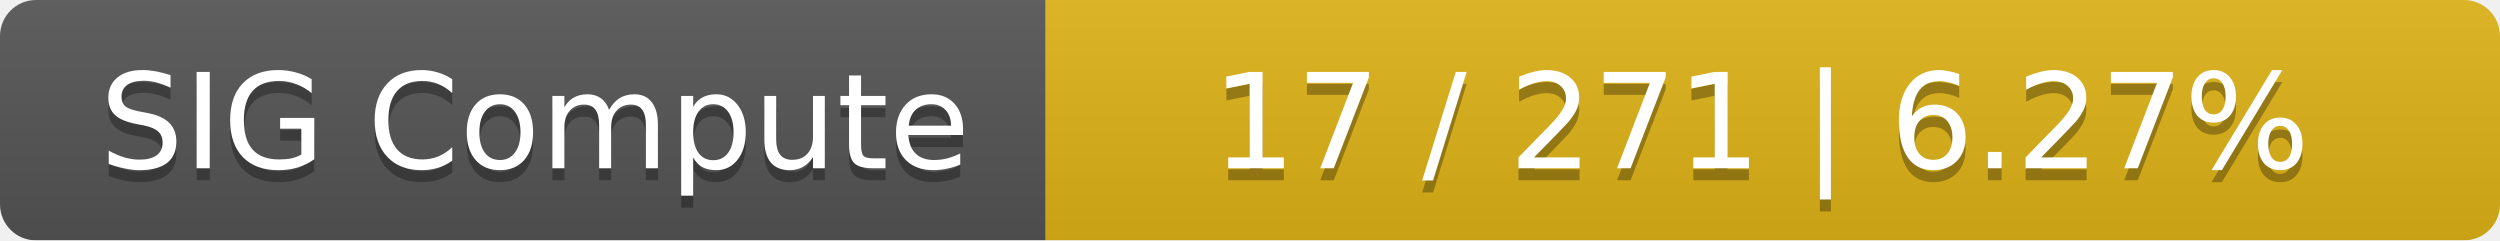
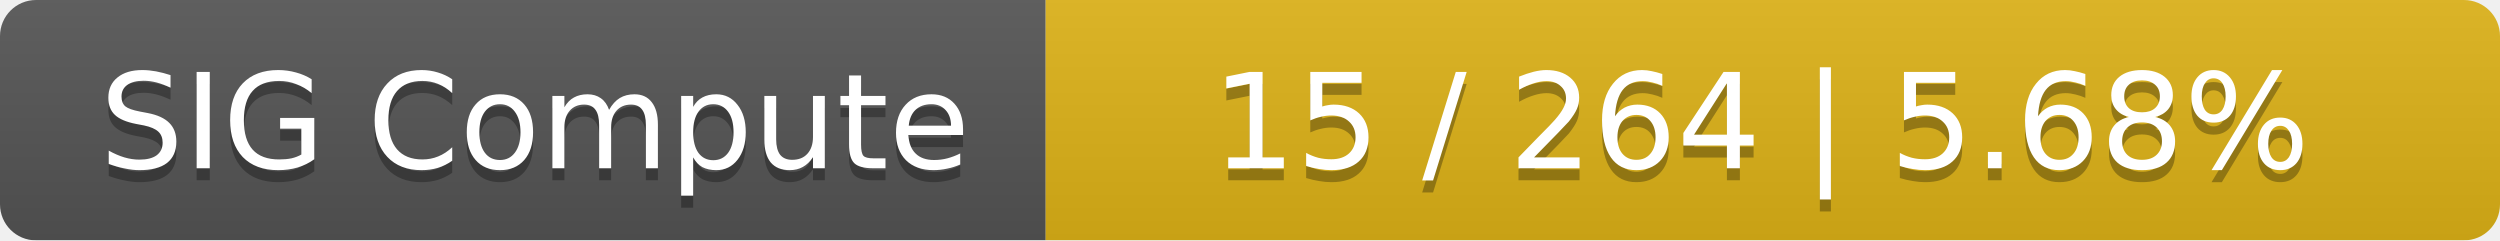
<svg xmlns="http://www.w3.org/2000/svg" width="208" height="20">
  <linearGradient id="smooth" x2="0" y2="100%">
    <stop offset="0" stop-color="#bbb" stop-opacity=".1" />
    <stop offset="1" stop-opacity=".1" />
  </linearGradient>
  <mask id="round">
    <rect width="208" height="20" rx="3" fill="#fff" />
  </mask>
  <g mask="url(#round)">
    <rect width="87" height="20" fill="#555" />
    <rect x="87" width="121" height="20" fill="#dfb317" />
    <rect width="208" height="20" fill="url(#smooth)" />
  </g>
  <g fill="#fff" text-anchor="middle" font-family="DejaVu Sans,Verdana,Geneva,sans-serif" font-size="11">
    <text x="44.5" y="15" fill="#010101" fill-opacity=".3">SIG Compute</text>
    <text x="44.5" y="14">SIG Compute</text>
-     <text x="146.5" y="15" fill="#010101" fill-opacity=".3">17 / 271    |    6.27%</text>
-     <text x="146.5" y="14">17 / 271    |    6.27%</text>
+     <text x="146.5" y="15" fill="#010101" fill-opacity=".3">15 / 264    |    5.68%</text>
+     <text x="146.5" y="14">15 / 264    |    5.68%</text>
  </g>
</svg>
